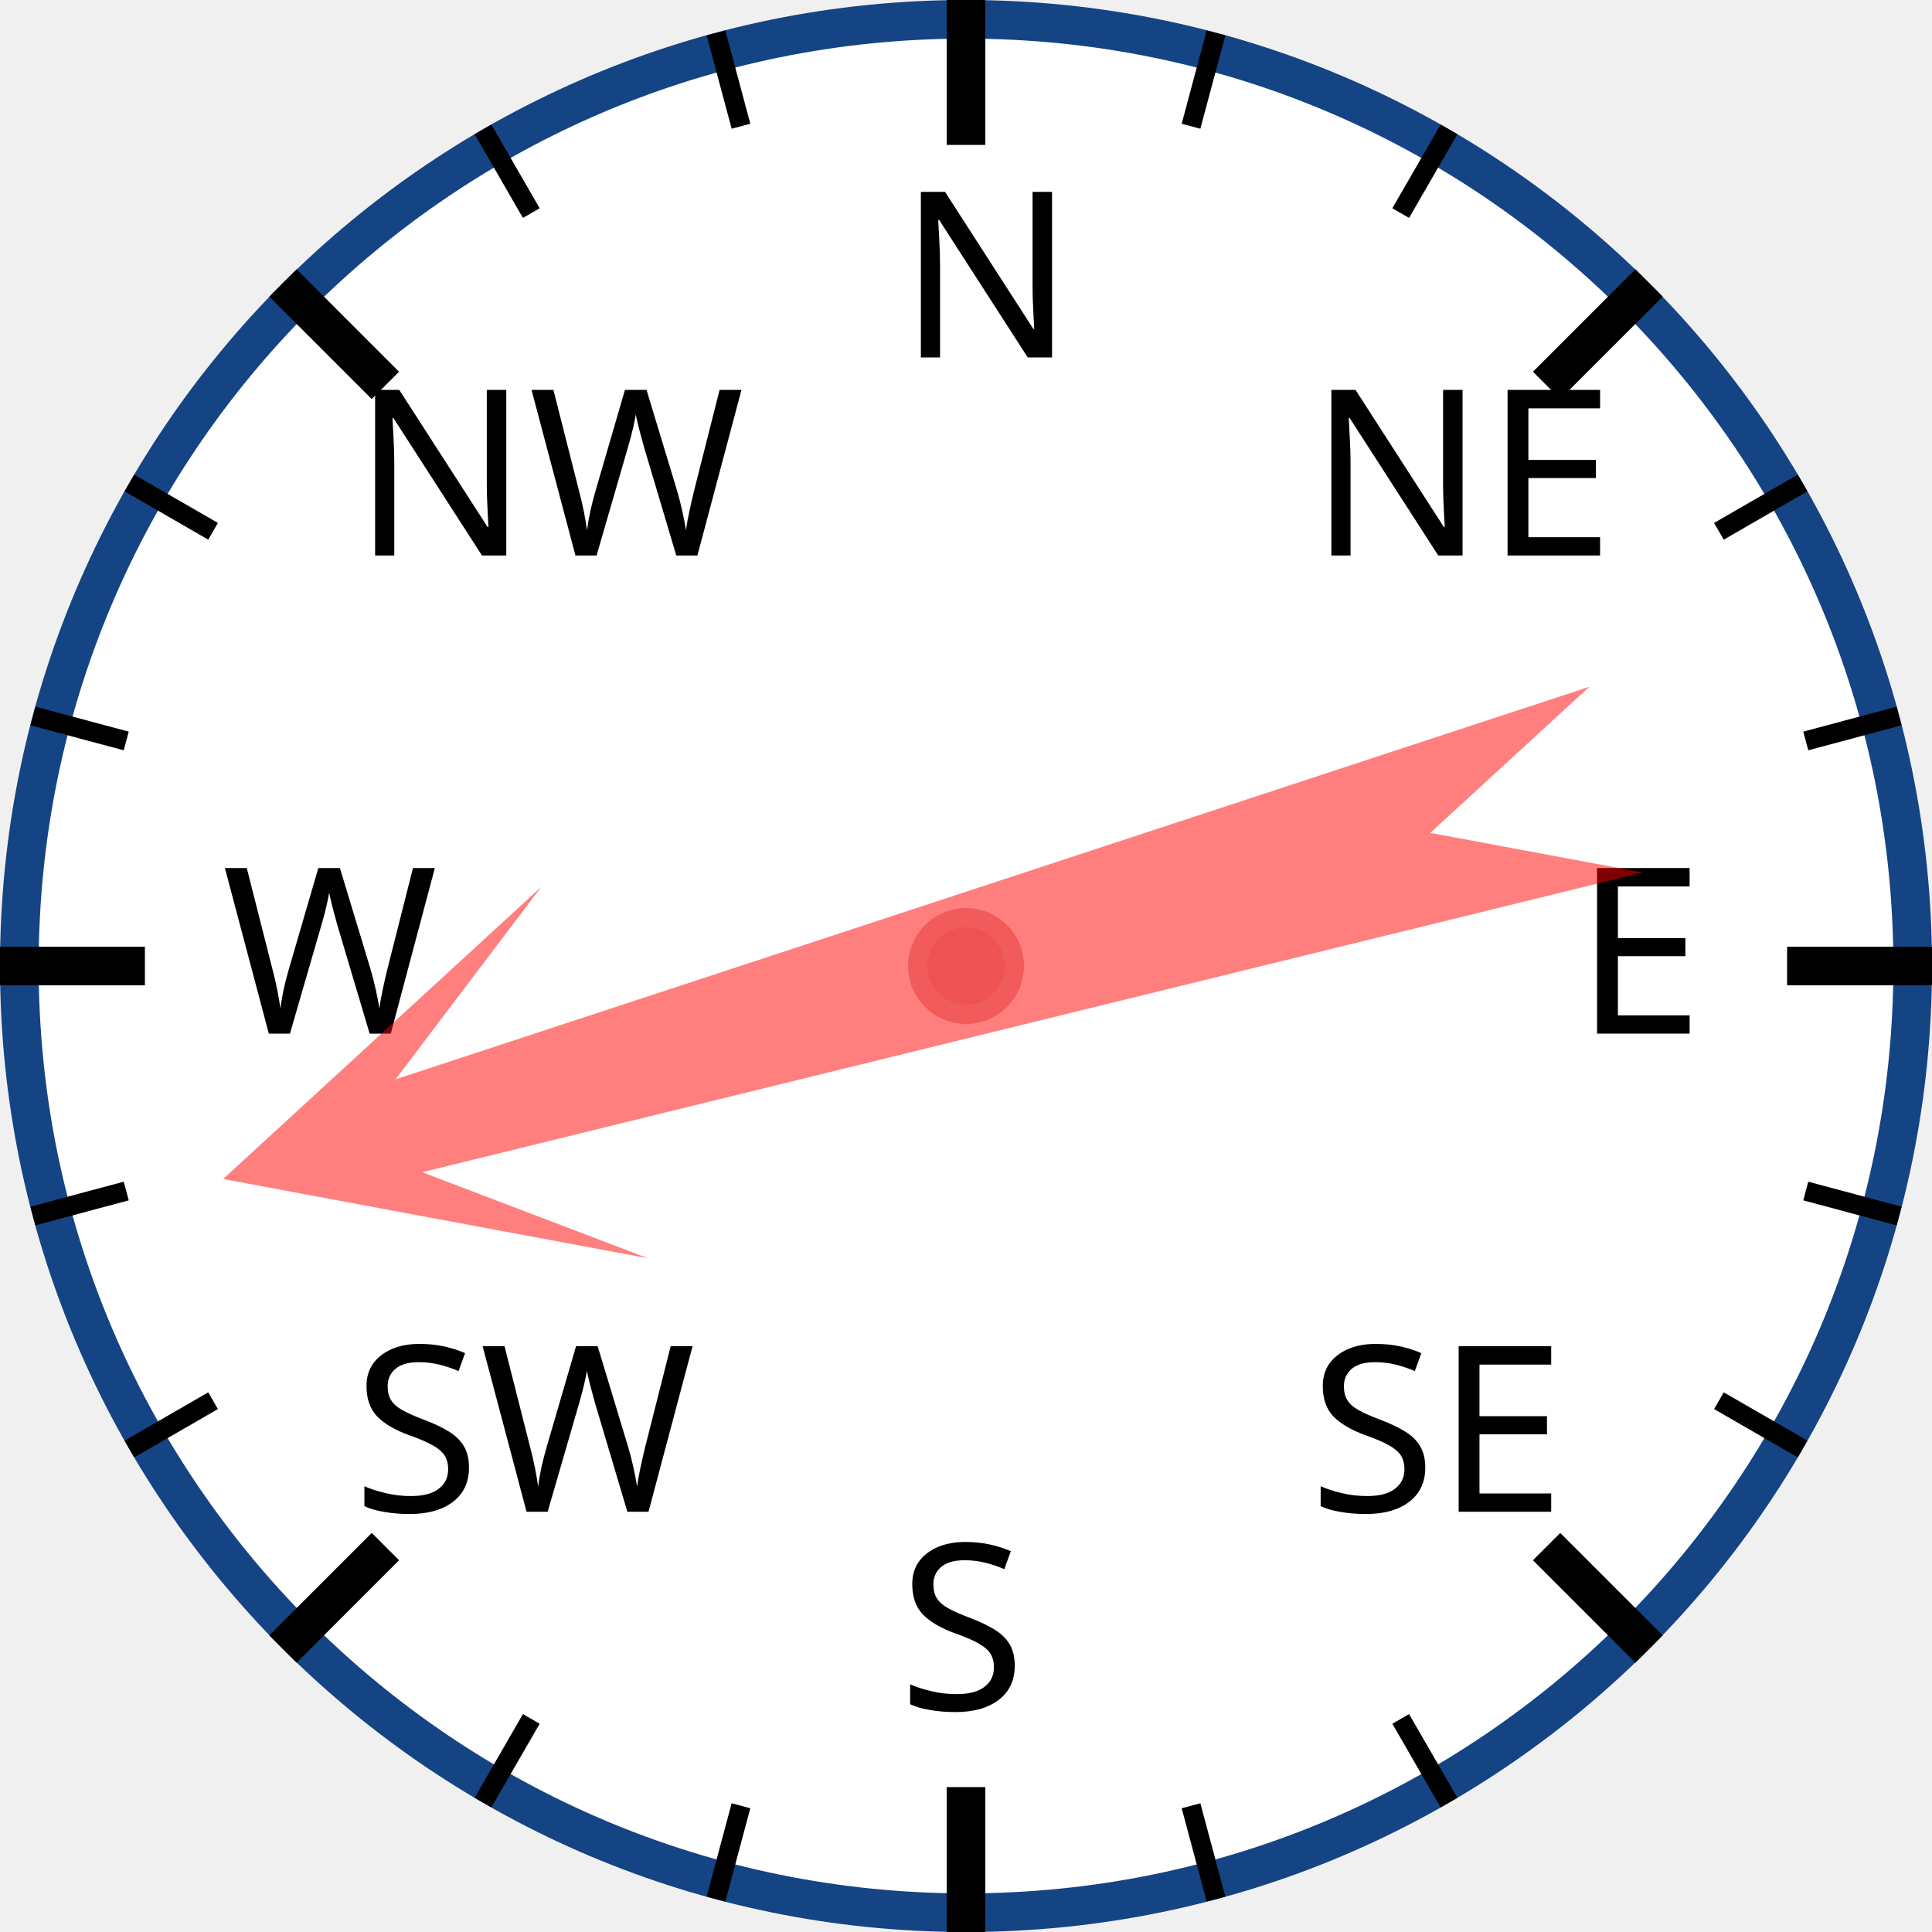
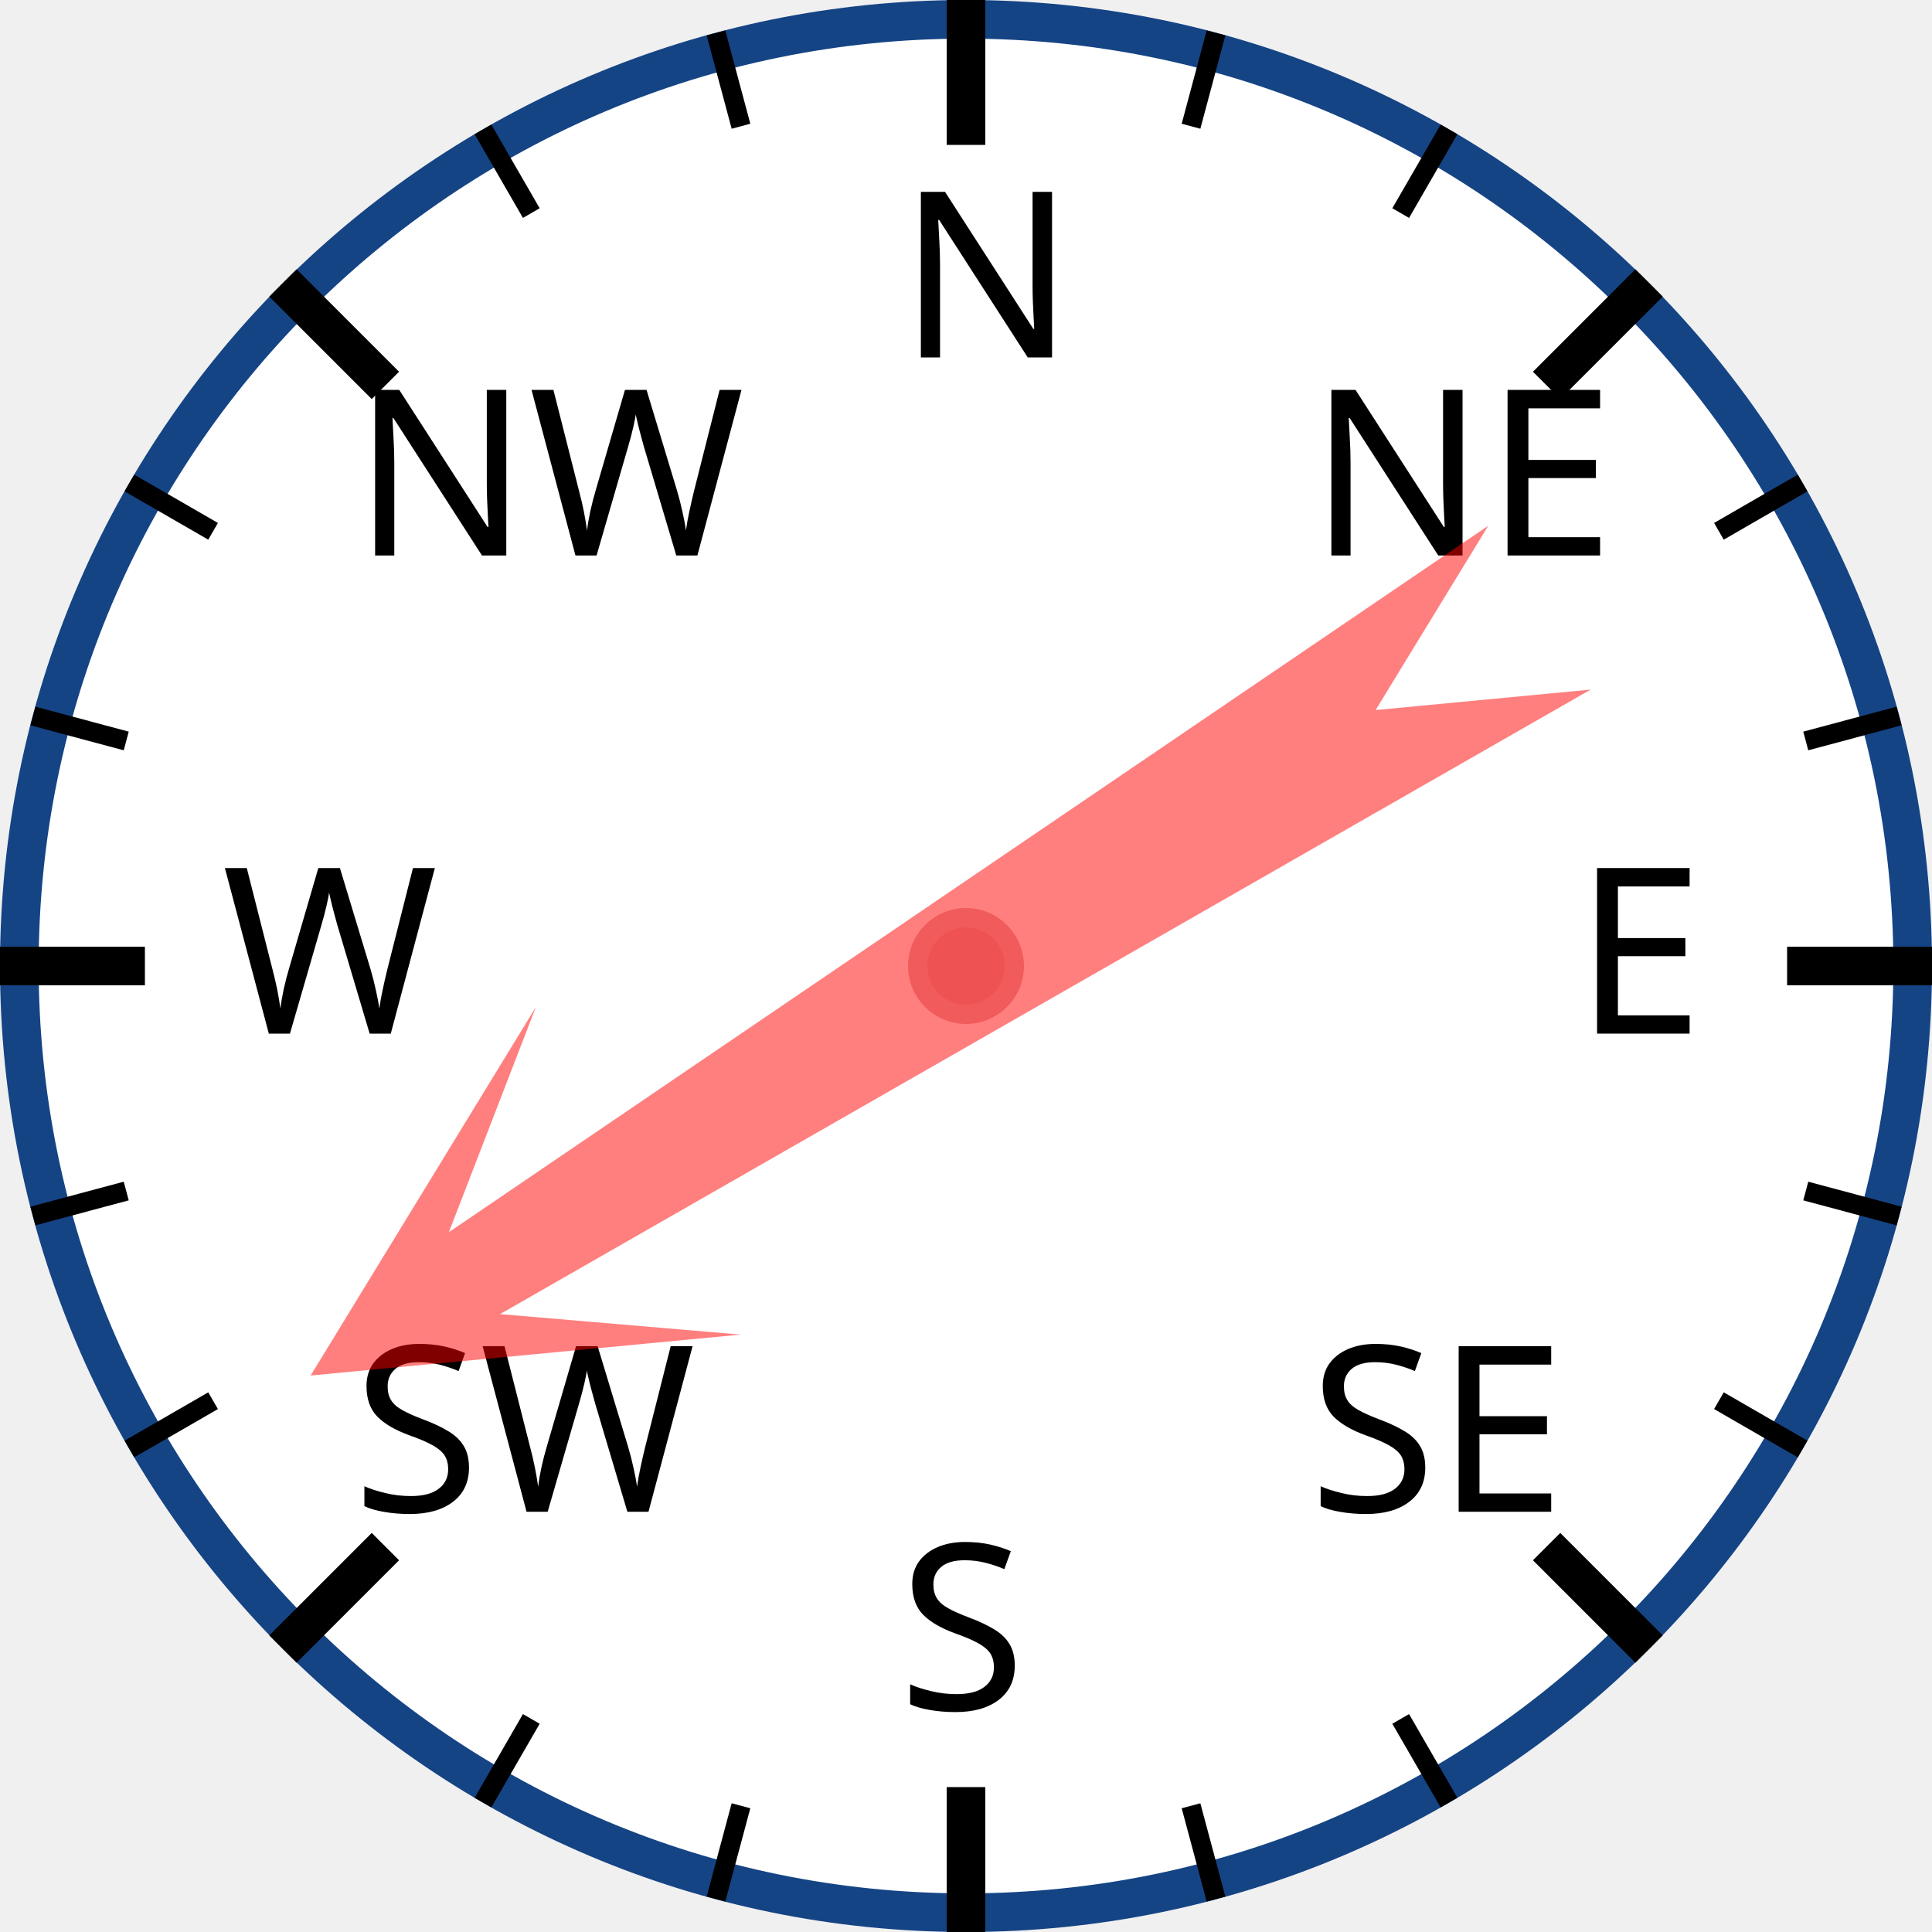
<svg xmlns="http://www.w3.org/2000/svg" width="120px" height="120px" viewBox="0 0 200 200">
  <circle cx="100" cy="100" r="98" style="fill: white; stroke: #154485; stroke-width: 4;" />
  <text x="93.0" y="37.0" style="font-family: sans-serif; font-size: 18pt;">N</text>
  <line x1="100.0" y1="0.0" x2="100.0" y2="15.0" style="stroke: black; stroke-width: 4;" />
  <line x1="74.118" y1="3.407" x2="76.706" y2="13.067" style="stroke: black; stroke-width: 2;" />
  <line x1="50" y1="13.397" x2="55" y2="22.058" style="stroke: black; stroke-width: 2;" />
  <text x="36.503" y="57.503" style="font-family: sans-serif; font-size: 18pt;">NW</text>
  <line x1="29.289" y1="29.289" x2="39.896" y2="39.896" style="stroke: black; stroke-width: 4;" />
  <line x1="13.397" y1="50" x2="22.058" y2="55" style="stroke: black; stroke-width: 2;" />
  <line x1="3.407" y1="74.118" x2="13.067" y2="76.706" style="stroke: black; stroke-width: 2;" />
  <text x="23.0" y="107.0" style="font-family: sans-serif; font-size: 18pt;">W</text>
  <line x1="0.0" y1="100.0" x2="15.0" y2="100.0" style="stroke: black; stroke-width: 4;" />
  <line x1="3.407" y1="125.882" x2="13.067" y2="123.294" style="stroke: black; stroke-width: 2;" />
  <line x1="13.397" y1="150" x2="22.058" y2="145" style="stroke: black; stroke-width: 2;" />
  <text x="36.503" y="156.497" style="font-family: sans-serif; font-size: 18pt;">SW</text>
  <line x1="29.289" y1="170.711" x2="39.896" y2="160.104" style="stroke: black; stroke-width: 4;" />
  <line x1="50" y1="186.603" x2="55" y2="177.942" style="stroke: black; stroke-width: 2;" />
  <line x1="74.118" y1="196.593" x2="76.706" y2="186.933" style="stroke: black; stroke-width: 2;" />
  <text x="93" y="177.0" style="font-family: sans-serif; font-size: 18pt;">S</text>
  <line x1="100" y1="200.0" x2="100" y2="185.0" style="stroke: black; stroke-width: 4;" />
  <line x1="125.882" y1="196.593" x2="123.294" y2="186.933" style="stroke: black; stroke-width: 2;" />
  <line x1="150.0" y1="186.603" x2="145.0" y2="177.942" style="stroke: black; stroke-width: 2;" />
  <text x="135.497" y="156.497" style="font-family: sans-serif; font-size: 18pt;">SE</text>
  <line x1="170.711" y1="170.711" x2="160.104" y2="160.104" style="stroke: black; stroke-width: 4;" />
  <line x1="186.603" y1="150" x2="177.942" y2="145" style="stroke: black; stroke-width: 2;" />
  <line x1="196.593" y1="125.882" x2="186.933" y2="123.294" style="stroke: black; stroke-width: 2;" />
  <text x="163.0" y="107" style="font-family: sans-serif; font-size: 18pt;">E</text>
  <line x1="200.0" y1="100" x2="185.0" y2="100" style="stroke: black; stroke-width: 4;" />
  <line x1="196.593" y1="74.118" x2="186.933" y2="76.706" style="stroke: black; stroke-width: 2;" />
  <line x1="186.603" y1="50" x2="177.942" y2="55" style="stroke: black; stroke-width: 2;" />
  <text x="135.497" y="57.503" style="font-family: sans-serif; font-size: 18pt;">NE</text>
  <line x1="170.711" y1="29.289" x2="160.104" y2="39.896" style="stroke: black; stroke-width: 4;" />
  <line x1="150" y1="13.397" x2="145" y2="22.058" style="stroke: black; stroke-width: 2;" />
  <line x1="125.882" y1="3.407" x2="123.294" y2="13.067" style="stroke: black; stroke-width: 2;" />
-   <polygon points="100 20 120 60 105 40 110 170 100 150 90 170 95 40 80 60" style="fill: red; fill-opacity: 0.5;" transform="rotate(254,100,100)" />
+   <polygon points="100 20 120 60 105 40 110 170 100 150 90 170 95 40 80 60" style="fill: red; fill-opacity: 0.5;" transform="rotate(238,100,100)" />
  <circle cx="100" cy="100" r="5" style="fill: #EE5252; stroke: #F25B5B; stroke-width: 2;" />
</svg>
